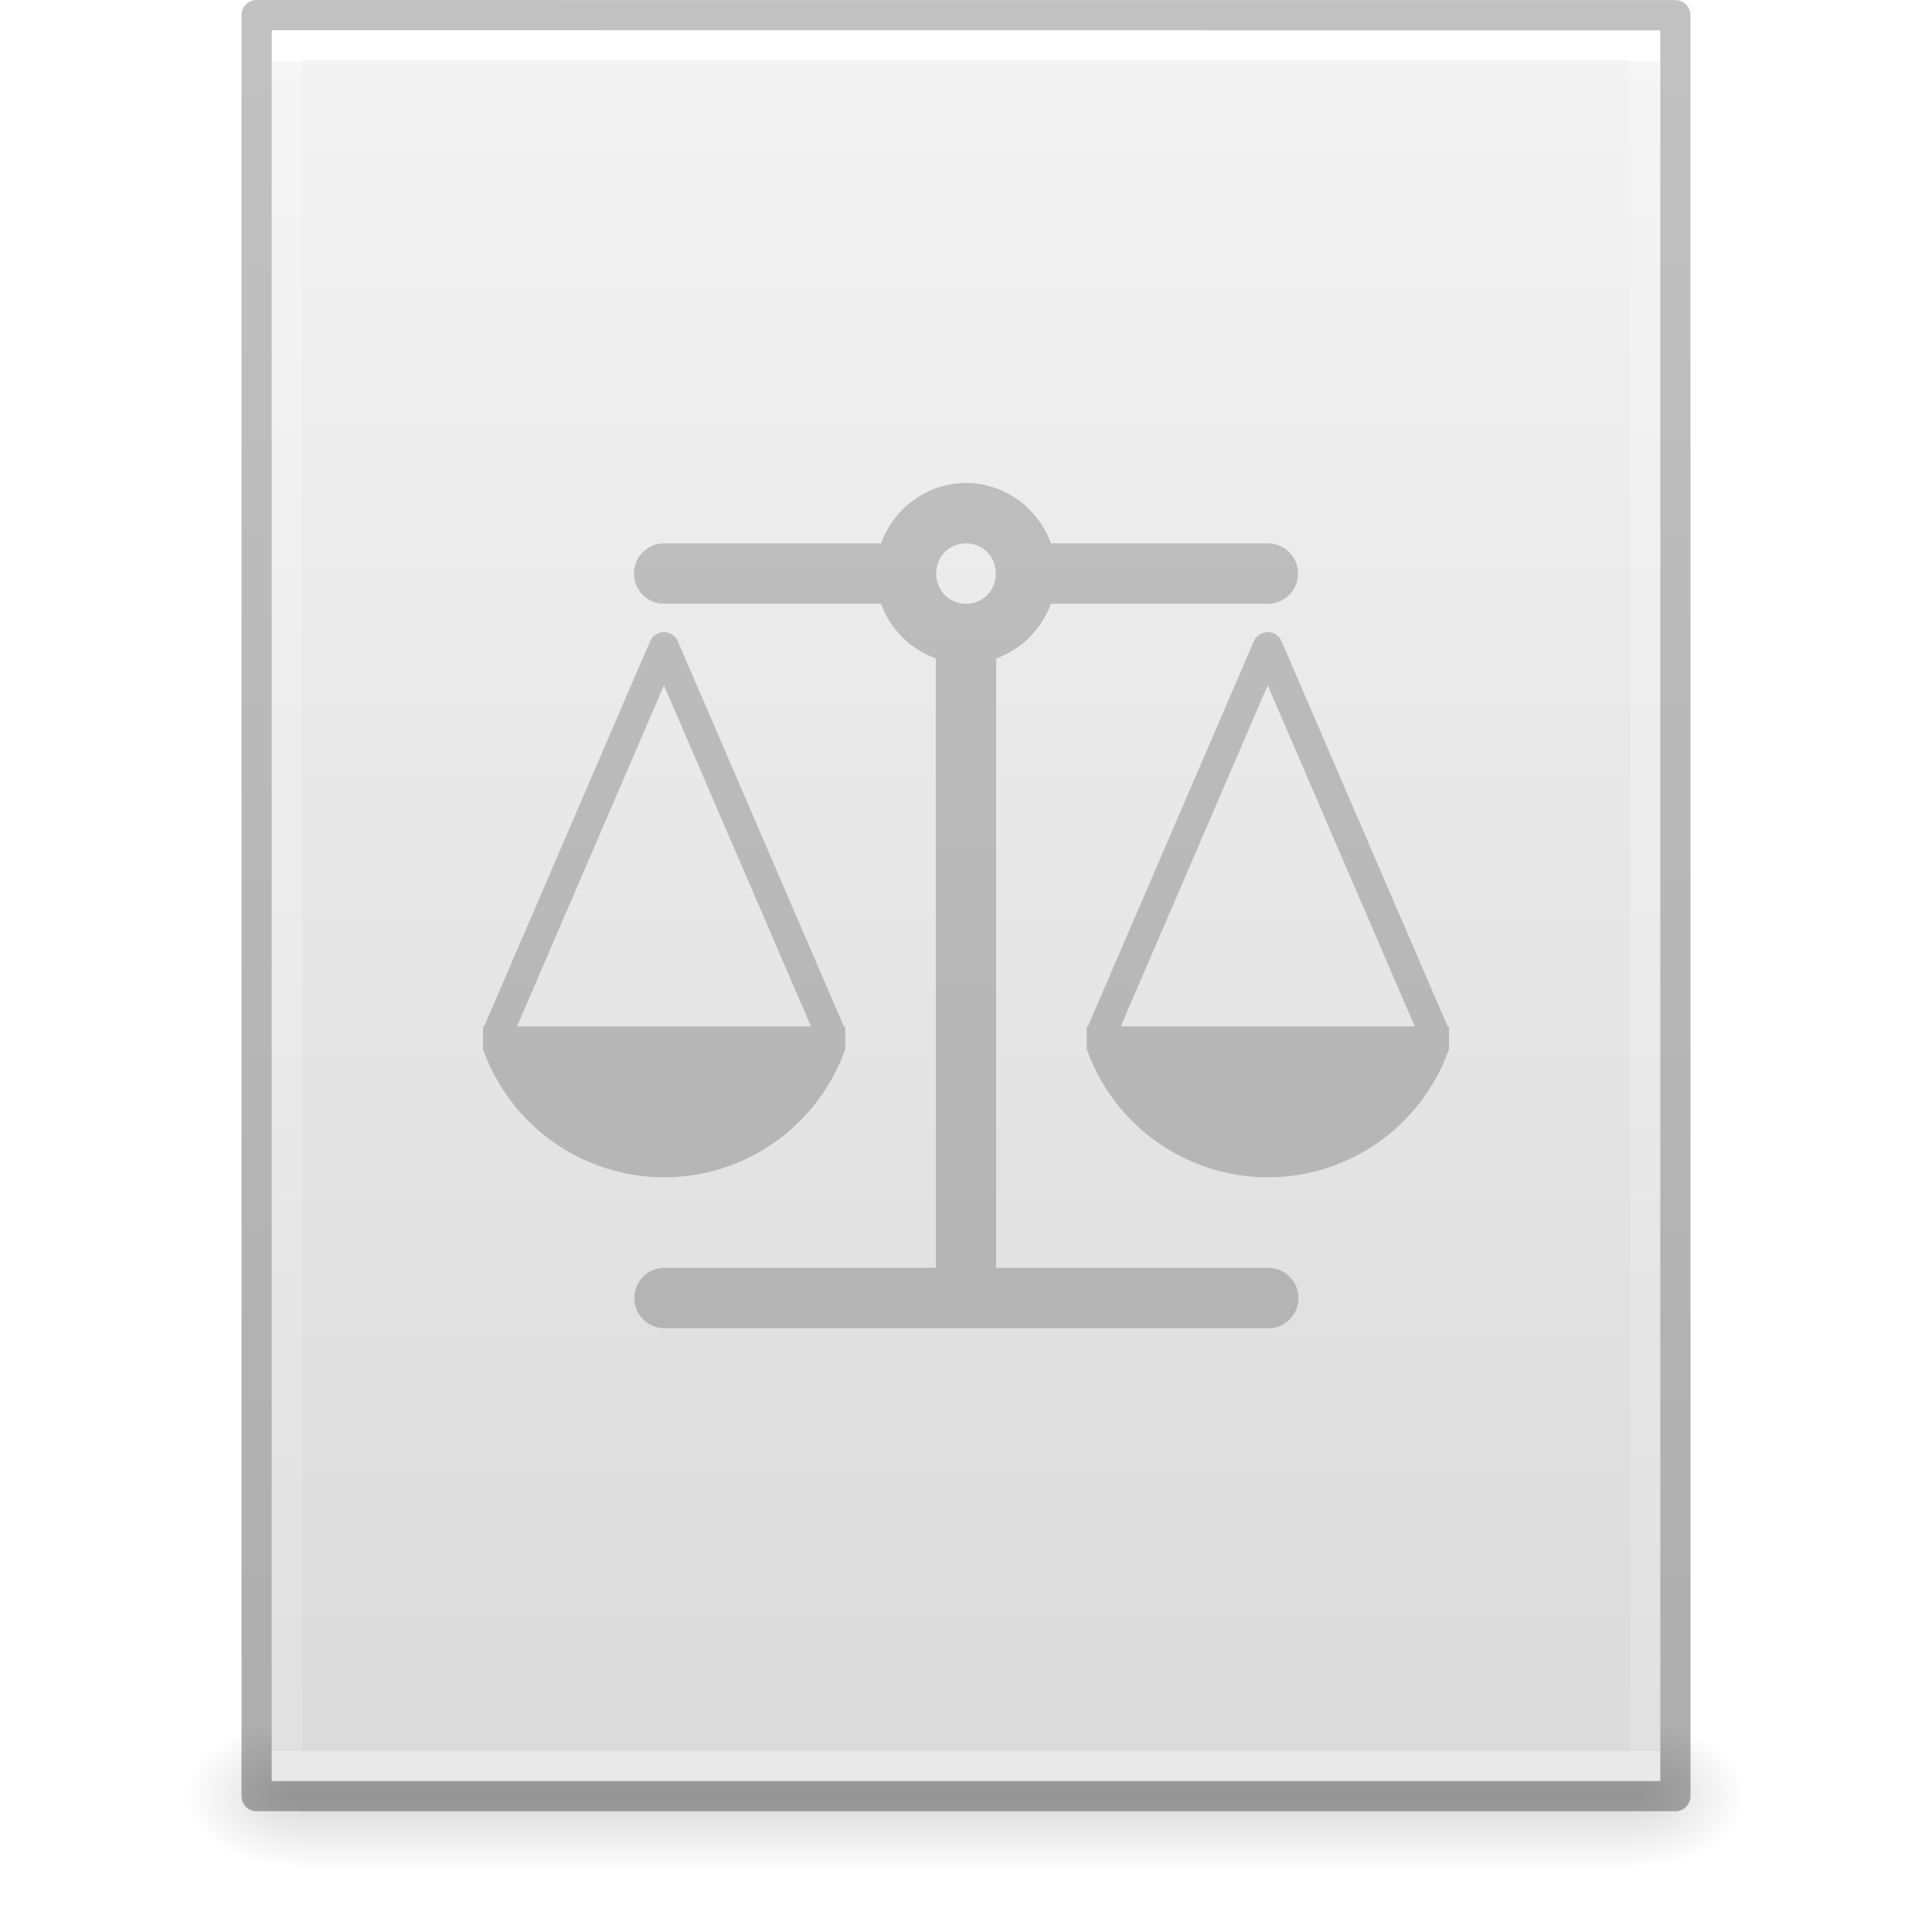
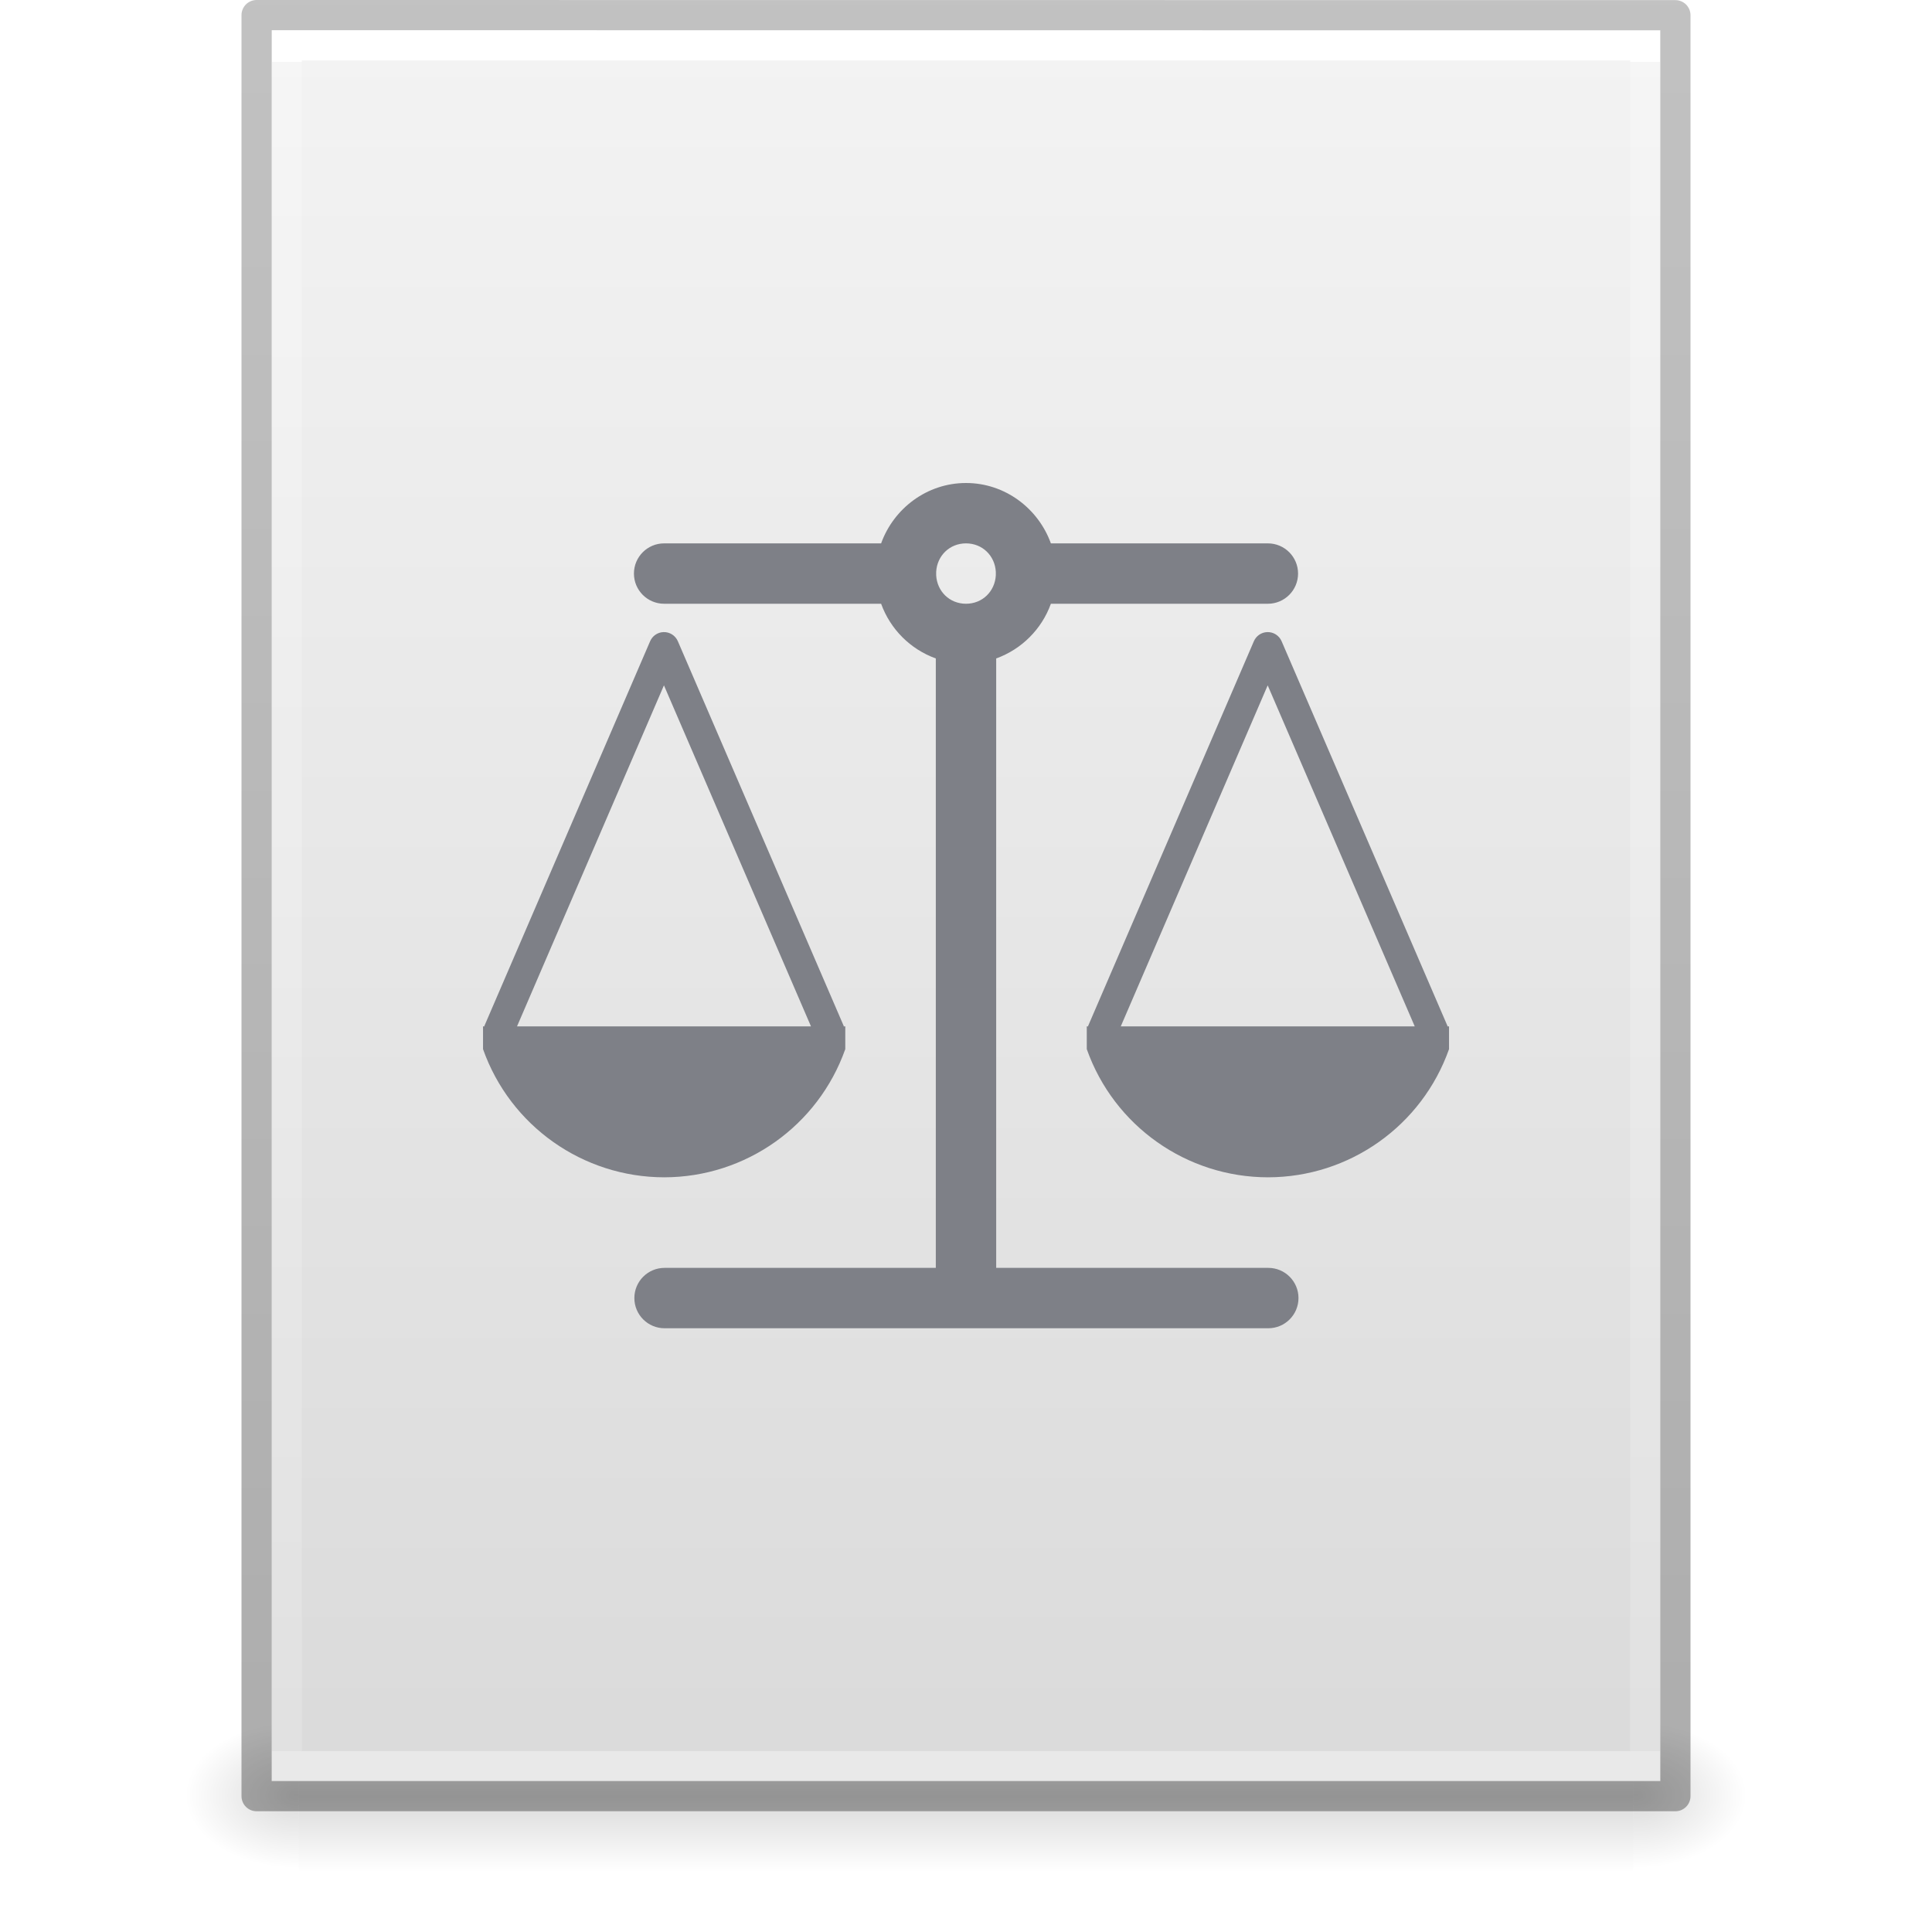
<svg xmlns="http://www.w3.org/2000/svg" xmlns:xlink="http://www.w3.org/1999/xlink" version="1.1" width="64" height="64" id="svg3844">
  <defs id="defs3846">
    <linearGradient x1="-51.786" y1="50.786" x2="-51.786" y2="2.906" id="linearGradient3033" xlink:href="#linearGradient3104-6" gradientUnits="userSpaceOnUse" gradientTransform="matrix(1.084352,0,0,1.199737,79.55086,-4.16286)" />
    <linearGradient id="linearGradient3104-6">
      <stop id="stop3106-3" style="stop-color:#000000;stop-opacity:0.318" offset="0" />
      <stop id="stop3108-9" style="stop-color:#000000;stop-opacity:0.24" offset="1" />
    </linearGradient>
    <linearGradient x1="24" y1="5.864" x2="24" y2="42.176" id="linearGradient3093" xlink:href="#linearGradient3977-4" gradientUnits="userSpaceOnUse" gradientTransform="matrix(1.216216,0,0,1.540538,2.810818,-6.97295)" />
    <linearGradient id="linearGradient3977-4">
      <stop id="stop3979-7" style="stop-color:#ffffff;stop-opacity:1" offset="0" />
      <stop id="stop3981-6" style="stop-color:#ffffff;stop-opacity:0.235" offset="0" />
      <stop id="stop3983-5" style="stop-color:#ffffff;stop-opacity:0.157" offset="1" />
      <stop id="stop3985-6" style="stop-color:#ffffff;stop-opacity:0.392" offset="1" />
    </linearGradient>
    <linearGradient x1="25.132" y1="0.985" x2="25.132" y2="47.013" id="linearGradient3096" xlink:href="#linearGradient3600-9" gradientUnits="userSpaceOnUse" gradientTransform="matrix(1.314283,0,0,1.260239,0.4572141,-2.17932)" />
    <linearGradient id="linearGradient3600-9">
      <stop id="stop3602-3" style="stop-color:#f4f4f4;stop-opacity:1" offset="0" />
      <stop id="stop3604-7" style="stop-color:#dbdbdb;stop-opacity:1" offset="1" />
    </linearGradient>
    <radialGradient cx="605.714" cy="486.648" r="117.143" fx="605.714" fy="486.648" id="radialGradient3153" xlink:href="#linearGradient5060" gradientUnits="userSpaceOnUse" gradientTransform="matrix(0.03132633,0,0,0.02058823,35.22086,49.45142)" />
    <linearGradient id="linearGradient5060">
      <stop id="stop5062" style="stop-color:#000000;stop-opacity:1" offset="0" />
      <stop id="stop5064" style="stop-color:#000000;stop-opacity:0" offset="1" />
    </linearGradient>
    <radialGradient cx="605.714" cy="486.648" r="117.143" fx="605.714" fy="486.648" id="radialGradient3156" xlink:href="#linearGradient5060" gradientUnits="userSpaceOnUse" gradientTransform="matrix(-0.03132632,0,0,0.02058823,28.77914,49.45142)" />
    <linearGradient id="linearGradient5048">
      <stop id="stop5050" style="stop-color:#000000;stop-opacity:0" offset="0" />
      <stop id="stop5056" style="stop-color:#000000;stop-opacity:1" offset="0.5" />
      <stop id="stop5052" style="stop-color:#000000;stop-opacity:0" offset="1" />
    </linearGradient>
    <linearGradient x1="302.857" y1="366.648" x2="302.857" y2="609.505" id="linearGradient3842" xlink:href="#linearGradient5048" gradientUnits="userSpaceOnUse" gradientTransform="matrix(0.09153846,0,0,0.02058823,-1.084616,49.45142)" />
  </defs>
  <rect style="display:inline;overflow:visible;visibility:visible;opacity:0.15;fill:url(#linearGradient3842);fill-opacity:1;fill-rule:nonzero;stroke:none;stroke-width:1;marker:none" id="rect2879" y="57" x="9.9" height="5" width="44.2" />
  <path style="display:inline;overflow:visible;visibility:visible;opacity:0.15;fill:url(#radialGradient3156);fill-opacity:1;fill-rule:nonzero;stroke:none;stroke-width:1;marker:none" id="path2881" d="m 9.9,57 v 5 c -1.613,0.01 -3.9,-1.12 -3.9,-2.5 0,-1.38 1.8,-2.499 3.9,-2.499 z" />
  <path style="display:inline;overflow:visible;visibility:visible;opacity:0.15;fill:url(#radialGradient3153);fill-opacity:1;fill-rule:nonzero;stroke:none;stroke-width:1;marker:none" id="path2883" d="m 54.1,57 v 5 C 55.713,62.01 58,60.88 58,59.5 c 0,-1.38 -1.8,-2.499 -3.9,-2.499 z" />
  <path style="display:inline;fill:url(#linearGradient3096);fill-opacity:1;stroke:none" id="path4160-6" d="m 9,1 c 10.541,0 46,0.004 46,0.004 L 55,59 H 9 V 1 Z" />
  <path style="fill:none;stroke:url(#linearGradient3093);stroke-width:1;stroke-linecap:round;stroke-linejoin:miter;stroke-miterlimit:4;stroke-dasharray:none;stroke-dashoffset:0;stroke-opacity:1" id="rect6741-1-8" d="M 54.5,58.5 H 9.5 V 1.5 H 54.5 Z" />
  <path style="display:inline;fill:none;stroke:url(#linearGradient3033);stroke-width:1;stroke-linecap:butt;stroke-linejoin:round;stroke-miterlimit:4;stroke-dasharray:none;stroke-dashoffset:0;stroke-opacity:1" id="path4160-6-1" d="m 8.5,0.5 c 10.77,0 47,0.004 47,0.004 l 4.9e-5,58.996 H 8.5 V 0.5 Z" />
-   <path style="color:#000000;font-style:normal;font-variant:normal;font-weight:normal;font-stretch:normal;font-size:medium;line-height:normal;font-family:sans-serif;font-variant-ligatures:normal;font-variant-position:normal;font-variant-caps:normal;font-variant-numeric:normal;font-variant-alternates:normal;font-feature-settings:normal;text-indent:0;text-align:start;text-decoration:none;text-decoration-line:none;text-decoration-style:solid;text-decoration-color:#000000;letter-spacing:normal;word-spacing:normal;text-transform:none;writing-mode:lr-tb;direction:ltr;text-orientation:mixed;dominant-baseline:auto;baseline-shift:baseline;text-anchor:start;white-space:normal;shape-padding:0;clip-rule:nonzero;display:inline;overflow:visible;visibility:visible;opacity:0.2;isolation:auto;mix-blend-mode:normal;color-interpolation:sRGB;color-interpolation-filters:linearRGB;solid-color:#000000;solid-opacity:1;vector-effect:none;fill:#000000;fill-opacity:1;fill-rule:nonzero;stroke:none;stroke-width:2;stroke-linecap:round;stroke-linejoin:round;stroke-miterlimit:4;stroke-dasharray:none;stroke-dashoffset:0;stroke-opacity:1;color-rendering:auto;image-rendering:auto;shape-rendering:auto;text-rendering:auto;enable-background:accumulate" d="M 32 16 C 30.707 16 29.605 16.843 29.188 18 L 22 18 A 1 1 0 1 0 22 20 L 29.188 20 C 29.491 20.842 30.158 21.509 31 21.812 L 31 42 L 22.014 42 A 1 1 0 1 0 22.014 44 L 42.014 44 A 1 1 0 1 0 42.014 42 L 33 42 L 33 21.812 C 33.842 21.509 34.509 20.842 34.812 20 L 42 20 A 1 1 0 1 0 42 18 L 34.812 18 C 34.395 16.843 33.293 16 32 16 z M 32 18 C 32.544 18 32.958 18.409 32.988 18.943 A 1 1 0 0 0 32.988 19.059 C 32.957 19.592 32.543 20 32 20 C 31.456 20 31.042 19.591 31.012 19.057 A 1 1 0 0 0 31.012 18.941 C 31.043 18.408 31.457 18 32 18 z M 21.977 20.939 A 0.5 0.5 0 0 0 21.535 21.242 L 16.041 33.994 L 16.055 34 L 16 34 L 16 34.754 C 16.899 37.298 19.306 38.998 22.004 39 C 24.701 38.996 27.101 37.296 28 34.754 L 28 34 L 27.938 34 L 27.951 33.994 L 22.453 21.242 A 0.5 0.5 0 0 0 21.977 20.939 z M 41.977 20.939 A 0.5 0.5 0 0 0 41.535 21.242 L 36.041 33.994 L 36.055 34 L 36 34 L 36 34.754 C 36.899 37.298 39.306 38.998 42.004 39 C 44.701 38.996 47.101 37.296 48 34.754 L 48 34 L 47.938 34 L 47.951 33.994 L 42.453 21.242 A 0.5 0.5 0 0 0 41.977 20.939 z M 21.994 22.703 L 26.865 34 L 17.127 34 L 21.994 22.703 z M 41.994 22.703 L 46.865 34 L 37.127 34 L 41.994 22.703 z " id="path4498" />
+   <path style="color:#000000;font-style:normal;font-variant:normal;font-weight:normal;font-stretch:normal;font-size:medium;line-height:normal;font-family:sans-serif;text-indent:0;text-align:start;text-decoration:none;text-decoration-line:none;text-decoration-style:solid;text-decoration-color:#000000;letter-spacing:normal;word-spacing:normal;text-transform:none;direction:ltr;writing-mode:lr-tb;baseline-shift:baseline;text-anchor:start;white-space:normal;clip-rule:nonzero;display:inline;overflow:visible;visibility:visible;opacity:1;isolation:auto;mix-blend-mode:normal;color-interpolation:sRGB;color-interpolation-filters:linearRGB;solid-color:#000000;solid-opacity:1;fill:#7e8087;fill-opacity:1;fill-rule:nonzero;stroke:none;stroke-width:2;stroke-linecap:round;stroke-linejoin:round;stroke-miterlimit:4;stroke-dasharray:none;stroke-dashoffset:0;stroke-opacity:1;color-rendering:auto;image-rendering:auto;shape-rendering:auto;text-rendering:auto;enable-background:accumulate" d="m 32,16 c -1.293,0 -2.395,0.843 -2.812,2 l -7.188,0 a 1,1 0 1 0 0,2 l 7.188,0 c 0.304,0.842 0.97,1.509 1.812,1.812 l 0,20.188 -8.986,0 a 1,1 0 1 0 0,2 l 20,0 a 1,1 0 1 0 0,-2 l -9.014,0 0,-20.188 c 0.842,-0.304 1.509,-0.97 1.812,-1.812 l 7.188,0 a 1,1 0 1 0 0,-2 l -7.188,0 c -0.417,-1.157 -1.519,-2 -2.812,-2 z m 0,2 c 0.544,0 0.958,0.409 0.988,0.943 a 1,1 0 0 0 0,0.115 C 32.957,19.592 32.543,20 32,20 c -0.544,0 -0.958,-0.409 -0.988,-0.943 a 1,1 0 0 0 0,-0.115 C 31.043,18.408 31.457,18 32,18 Z m -10.023,2.939 a 0.5,0.5 0 0 0 -0.441,0.303 l -5.494,12.752 0.014,0.006 -0.055,0 0,0.754 c 0.899,2.544 3.306,4.244 6.004,4.246 2.697,-0.004 5.097,-1.704 5.996,-4.246 l 0,-0.754 -0.062,0 0.014,-0.006 -5.498,-12.752 a 0.5,0.5 0 0 0 -0.477,-0.303 z m 20,0 a 0.5,0.5 0 0 0 -0.441,0.303 l -5.494,12.752 0.014,0.006 -0.055,0 0,0.754 c 0.899,2.544 3.306,4.244 6.004,4.246 2.697,-0.004 5.097,-1.704 5.996,-4.246 l 0,-0.754 -0.062,0 0.014,-0.006 -5.498,-12.752 A 0.5,0.5 0 0 0 41.977,20.939 Z M 21.994,22.703 26.865,34 17.127,34 21.994,22.703 Z m 20,0 L 46.865,34 37.127,34 41.994,22.703 Z" id="path4498-3" />
</svg>
